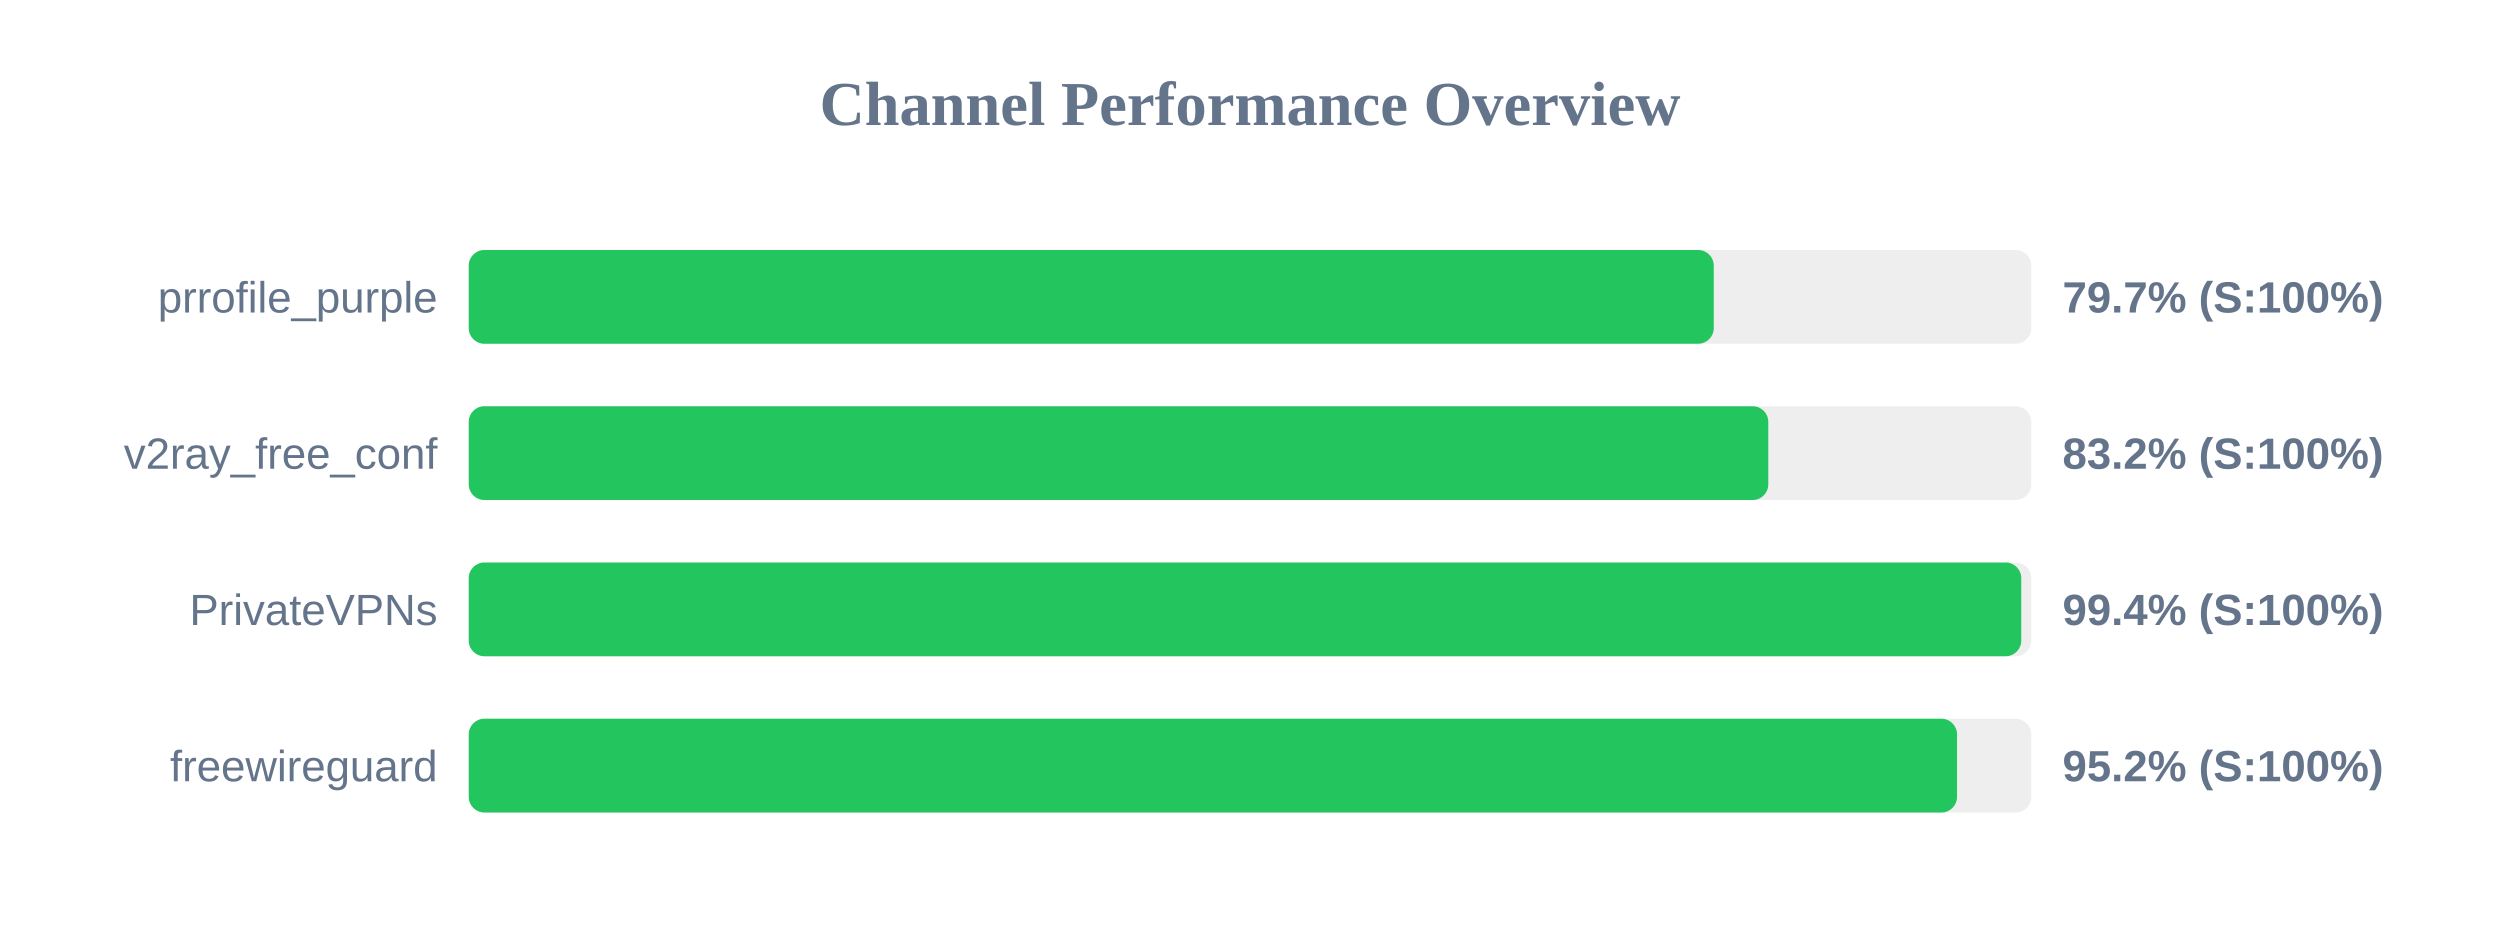
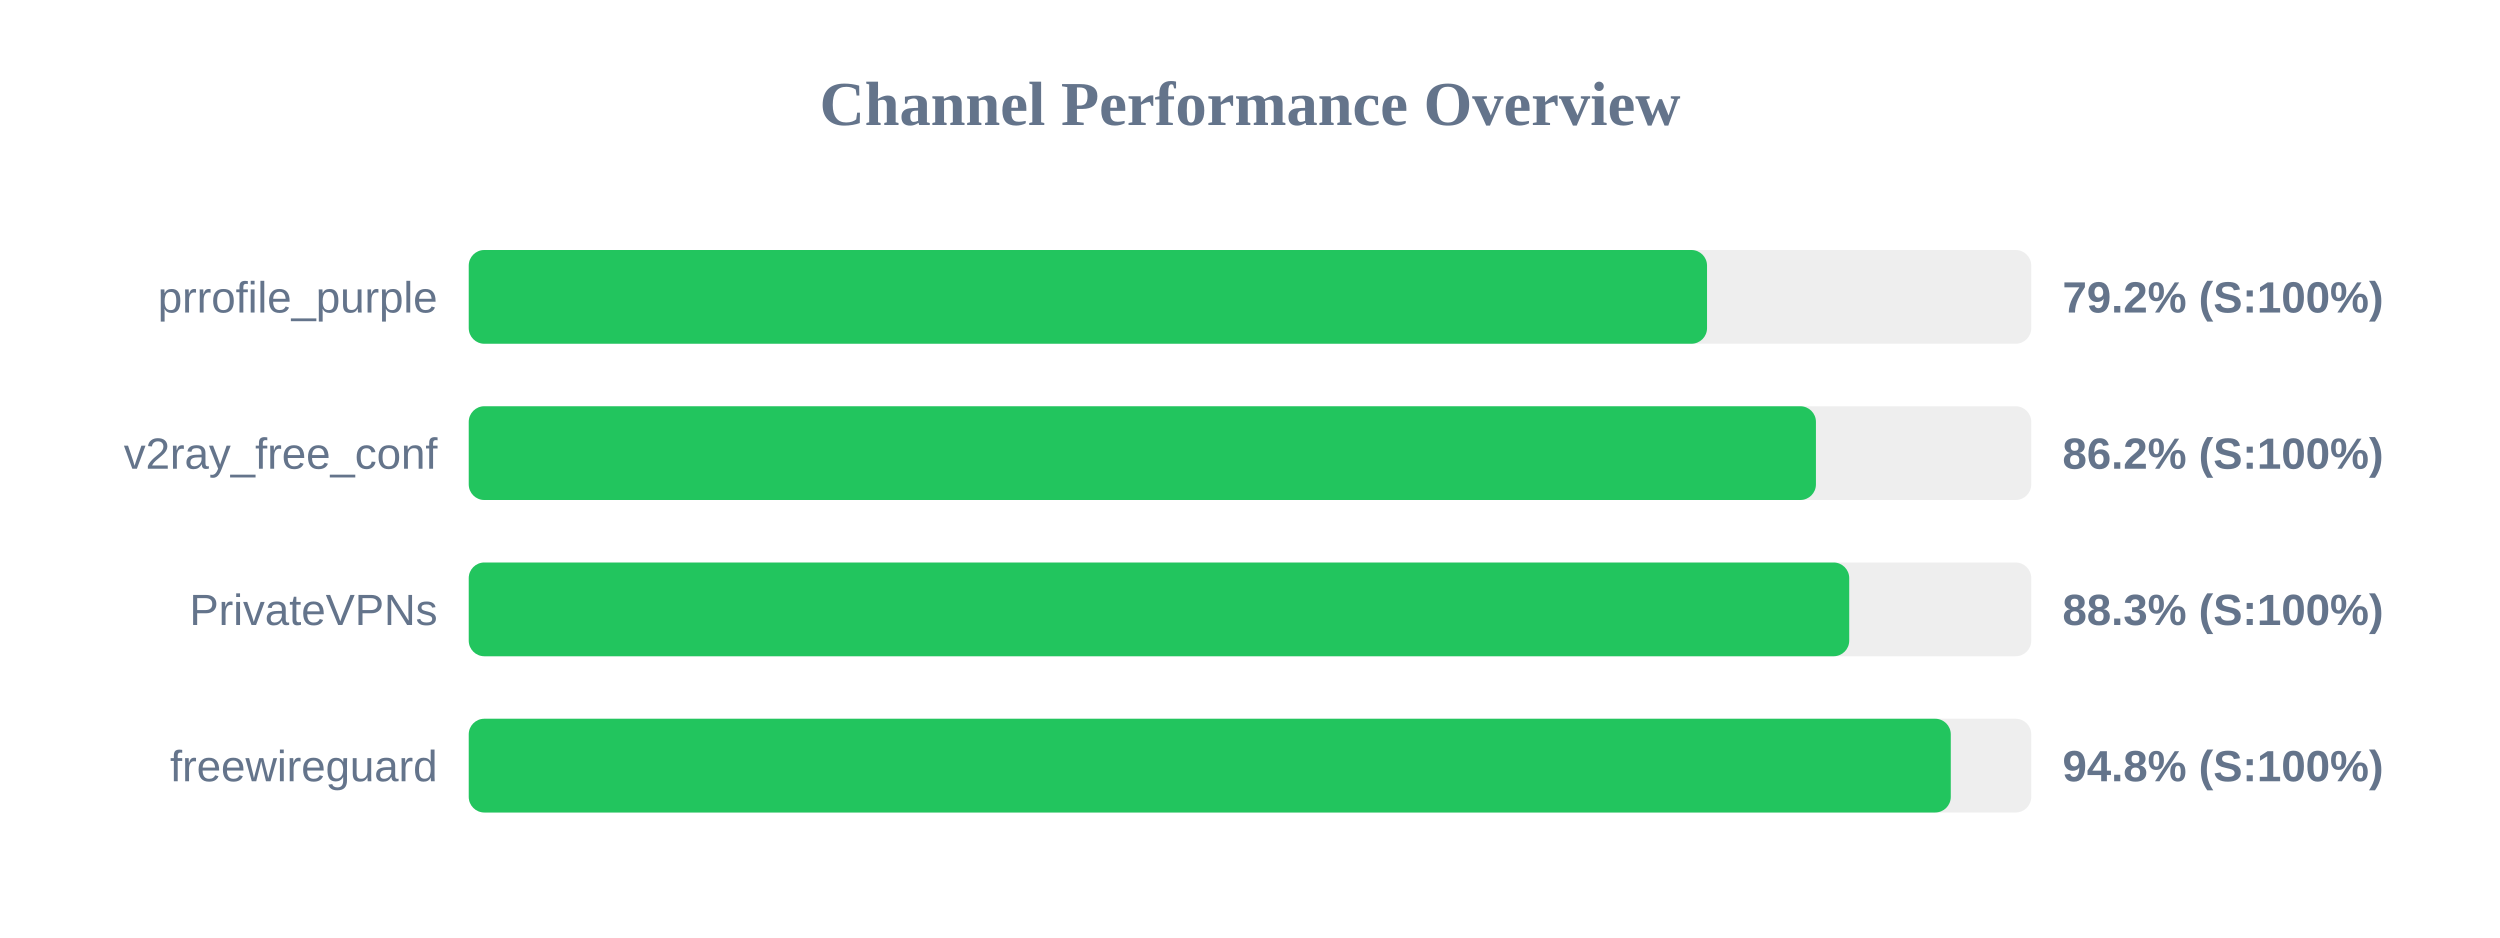
<svg xmlns="http://www.w3.org/2000/svg" width="800" height="300" version="1.1">
  <style>
        .row { font: 14px Arial; fill: #64748b; }
        .score { font: bold 14px Arial; fill: #64748b; }
    </style>
  <text x="400" y="40" text-anchor="middle" font-size="20px" font-weight="bold" fill="#64748b">Channel Performance Overview</text>
  <rect x="150" y="80" width="500" height="30" fill="#eee" rx="5" />
-   <rect x="150" y="80" width="398.4" height="30" fill="#22c55e" rx="5" />
+   <rect x="150" y="80" width="396.25" height="30" fill="#22c55e" rx="5" />
  <text x="140" y="100" text-anchor="end" class="row">prrofile_purple</text>
-   <text x="660" y="100" text-anchor="start" class="score">79.7% (S:100%)</text>
+   <text x="660" y="100" text-anchor="start" class="score">79.2% (S:100%)</text>
  <rect x="150" y="130" width="500" height="30" fill="#eee" rx="5" />
-   <rect x="150" y="130" width="415.85" height="30" fill="#22c55e" rx="5" />
+   <rect x="150" y="130" width="431.1" height="30" fill="#22c55e" rx="5" />
  <text x="140" y="150" text-anchor="end" class="row">v2ray_free_conf</text>
-   <text x="660" y="150" text-anchor="start" class="score">83.2% (S:100%)</text>
+   <text x="660" y="150" text-anchor="start" class="score">86.2% (S:100%)</text>
  <rect x="150" y="180" width="500" height="30" fill="#eee" rx="5" />
-   <rect x="150" y="180" width="496.8" height="30" fill="#22c55e" rx="5" />
+   <rect x="150" y="180" width="441.75" height="30" fill="#22c55e" rx="5" />
  <text x="140" y="200" text-anchor="end" class="row">PrivateVPNs</text>
-   <text x="660" y="200" text-anchor="start" class="score">99.4% (S:100%)</text>
+   <text x="660" y="200" text-anchor="start" class="score">88.3% (S:100%)</text>
  <rect x="150" y="230" width="500" height="30" fill="#eee" rx="5" />
-   <rect x="150" y="230" width="476.25" height="30" fill="#22c55e" rx="5" />
+   <rect x="150" y="230" width="474.25" height="30" fill="#22c55e" rx="5" />
  <text x="140" y="250" text-anchor="end" class="row">freewireguard</text>
-   <text x="660" y="250" text-anchor="start" class="score">95.2% (S:100%)</text>
+   <text x="660" y="250" text-anchor="start" class="score">94.8% (S:100%)</text>
</svg>
